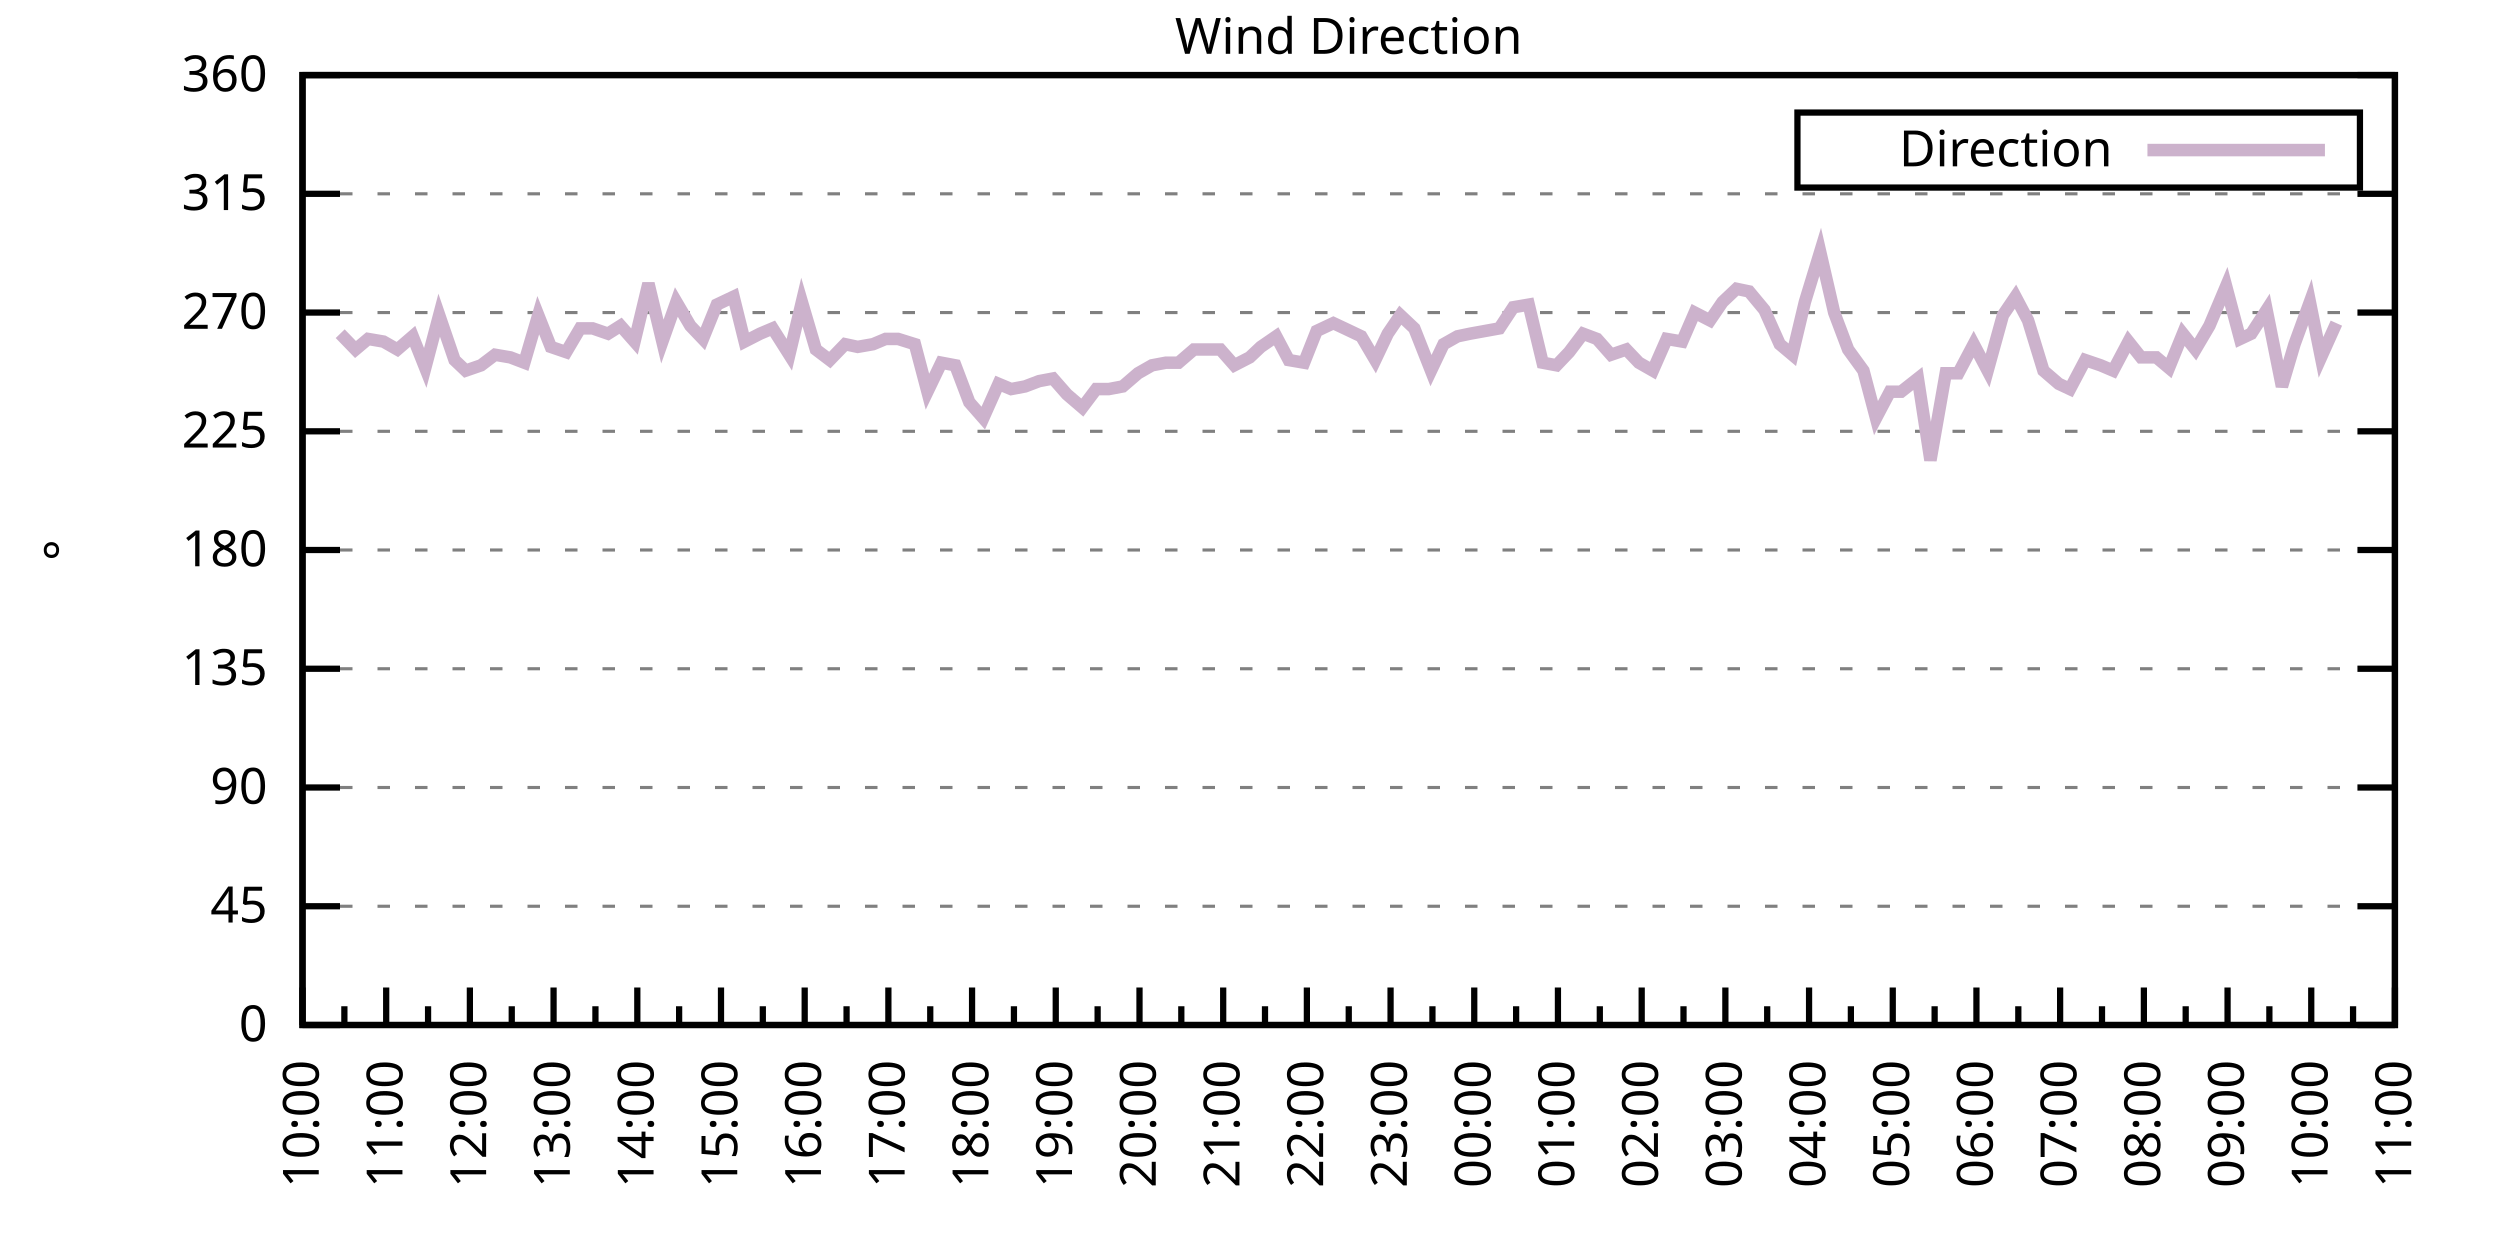
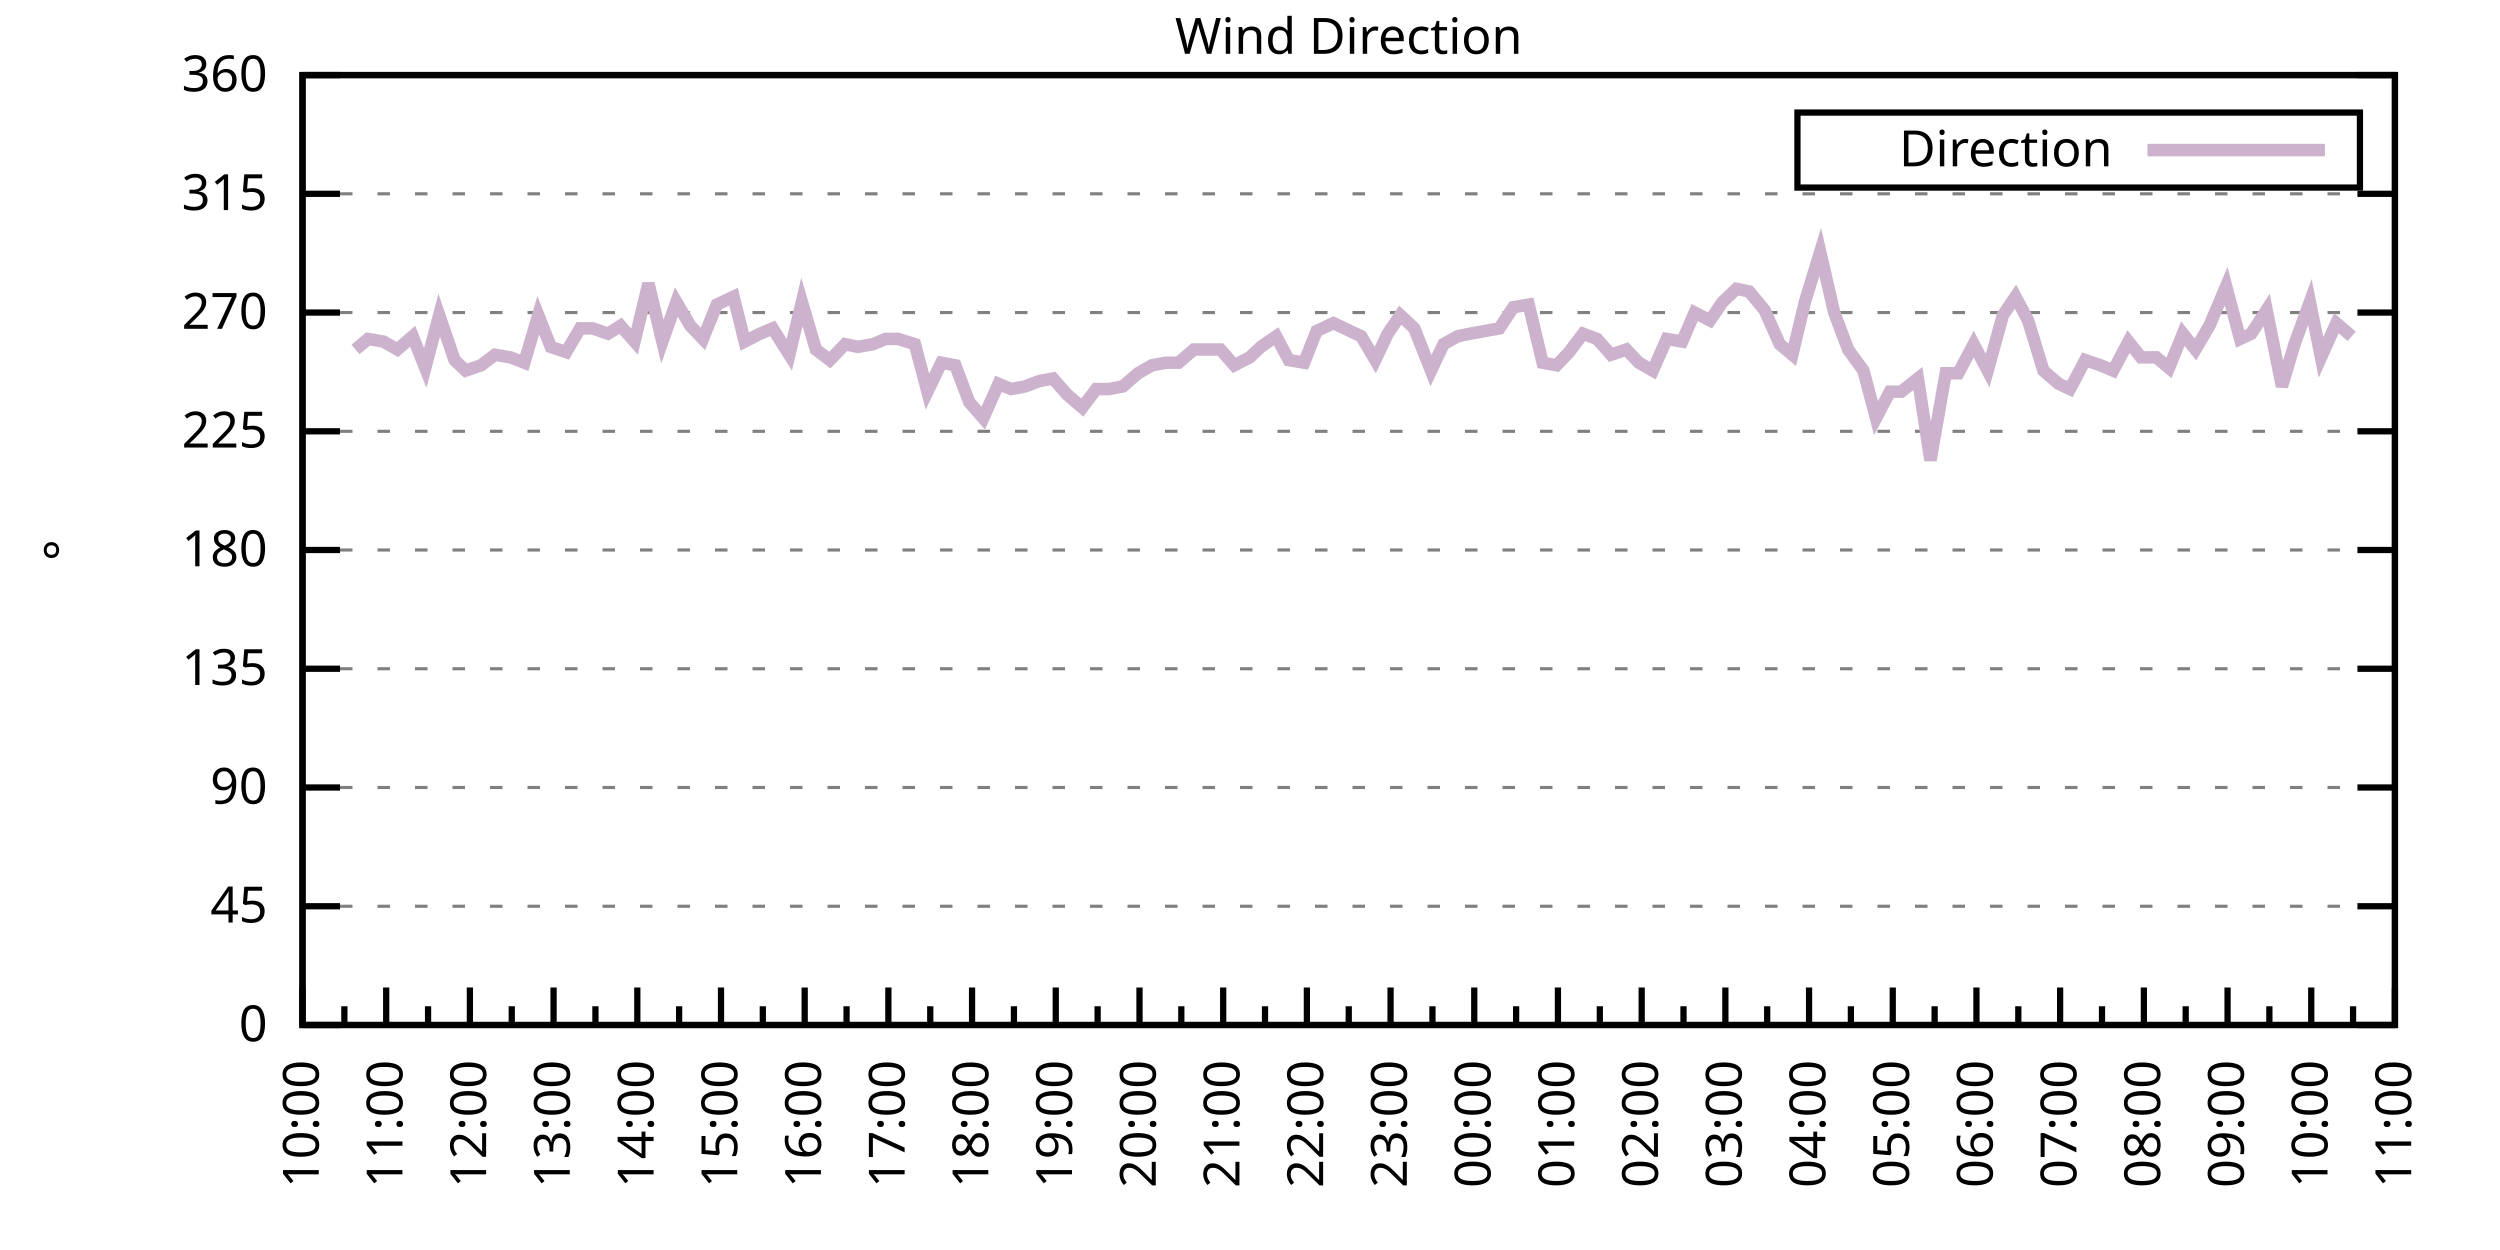
<svg xmlns="http://www.w3.org/2000/svg" xmlns:xlink="http://www.w3.org/1999/xlink" width="400" height="200" viewBox="0 0 400 200">
  <g id="gnuplot_canvas">
    <rect x="0" y="0" width="400" height="200" fill="none" />
    <defs>
      <circle id="gpDot" r="0.5" stroke-width="0.5" stroke="currentColor" />
      <path id="gpPt0" stroke-width="0.333" stroke="currentColor" d="M-1,0 h2 M0,-1 v2" />
      <path id="gpPt1" stroke-width="0.333" stroke="currentColor" d="M-1,-1 L1,1 M1,-1 L-1,1" />
      <path id="gpPt2" stroke-width="0.333" stroke="currentColor" d="M-1,0 L1,0 M0,-1 L0,1 M-1,-1 L1,1 M-1,1 L1,-1" />
      <rect id="gpPt3" stroke-width="0.333" stroke="currentColor" x="-1" y="-1" width="2" height="2" />
      <rect id="gpPt4" stroke-width="0.333" stroke="currentColor" fill="currentColor" x="-1" y="-1" width="2" height="2" />
      <circle id="gpPt5" stroke-width="0.333" stroke="currentColor" cx="0" cy="0" r="1" />
      <use xlink:href="#gpPt5" id="gpPt6" fill="currentColor" stroke="none" />
      <path id="gpPt7" stroke-width="0.333" stroke="currentColor" d="M0,-1.33 L-1.33,0.67 L1.33,0.67 z" />
      <use xlink:href="#gpPt7" id="gpPt8" fill="currentColor" stroke="none" />
      <use xlink:href="#gpPt7" id="gpPt9" stroke="currentColor" transform="rotate(180)" />
      <use xlink:href="#gpPt9" id="gpPt10" fill="currentColor" stroke="none" />
      <use xlink:href="#gpPt3" id="gpPt11" stroke="currentColor" transform="rotate(45)" />
      <use xlink:href="#gpPt11" id="gpPt12" fill="currentColor" stroke="none" />
      <path id="gpPt13" stroke-width="0.333" stroke="currentColor" d="M0,1.330 L1.265,0.411 L0.782,-1.067 L-0.782,-1.076 L-1.265,0.411 z" />
      <use xlink:href="#gpPt13" id="gpPt14" fill="currentColor" stroke="none" />
      <filter id="textbox" filterUnits="objectBoundingBox" x="0" y="0" height="1" width="1">
        <feFlood flood-color="white" flood-opacity="1" result="bgnd" />
        <feComposite in="SourceGraphic" in2="bgnd" operator="atop" />
      </filter>
      <filter id="greybox" filterUnits="objectBoundingBox" x="0" y="0" height="1" width="1">
        <feFlood flood-color="lightgrey" flood-opacity="1" result="grey" />
        <feComposite in="SourceGraphic" in2="grey" operator="atop" />
      </filter>
    </defs>
    <g fill="none" color="white" stroke="currentColor" stroke-width="1.00" stroke-linecap="butt" stroke-linejoin="miter">
</g>
    <g fill="none" color="black" stroke="currentColor" stroke-width="1.00" stroke-linecap="butt" stroke-linejoin="miter">
      <g stroke="none" shape-rendering="crispEdges">
        <polygon fill="rgb(255, 255, 255)" points="48.40,164.00 383.18,164.00 383.18,12.02 48.40,12.02 " />
      </g>
    </g>
    <g fill="none" color="black" stroke="currentColor" stroke-width="1.00" stroke-linecap="butt" stroke-linejoin="miter">
</g>
    <g fill="none" color="black" stroke="black" stroke-width="0.50" stroke-linecap="butt" stroke-linejoin="miter">
</g>
    <g fill="none" color="gray" stroke="currentColor" stroke-width="0.50" stroke-linecap="butt" stroke-linejoin="miter">
      <path stroke="gray" stroke-dasharray="2,4" class="gridline" d="M48.40,164.00 L383.19,164.00  " />
    </g>
    <g fill="none" color="gray" stroke="gray" stroke-width="1.00" stroke-linecap="butt" stroke-linejoin="miter">
</g>
    <g fill="none" color="black" stroke="currentColor" stroke-width="1.00" stroke-linecap="butt" stroke-linejoin="miter">
      <path stroke="black" d="M48.40,164.00 L54.40,164.00 M383.19,164.00 L377.19,164.00  " />
      <g transform="translate(42.80,166.60)" stroke="none" fill="black" font-family="Sans" font-size="8.00" text-anchor="end">
        <text>
          <tspan font-family="Sans"> 0</tspan>
        </text>
      </g>
    </g>
    <g fill="none" color="black" stroke="currentColor" stroke-width="1.00" stroke-linecap="butt" stroke-linejoin="miter">
</g>
    <g fill="none" color="black" stroke="black" stroke-width="0.50" stroke-linecap="butt" stroke-linejoin="miter">
</g>
    <g fill="none" color="gray" stroke="currentColor" stroke-width="0.50" stroke-linecap="butt" stroke-linejoin="miter">
      <path stroke="gray" stroke-dasharray="2,4" class="gridline" d="M48.40,145.00 L383.19,145.00  " />
    </g>
    <g fill="none" color="gray" stroke="gray" stroke-width="1.00" stroke-linecap="butt" stroke-linejoin="miter">
</g>
    <g fill="none" color="black" stroke="currentColor" stroke-width="1.00" stroke-linecap="butt" stroke-linejoin="miter">
      <path stroke="black" d="M48.40,145.00 L54.40,145.00 M383.19,145.00 L377.19,145.00  " />
      <g transform="translate(42.80,147.60)" stroke="none" fill="black" font-family="Sans" font-size="8.00" text-anchor="end">
        <text>
          <tspan font-family="Sans"> 45</tspan>
        </text>
      </g>
    </g>
    <g fill="none" color="black" stroke="currentColor" stroke-width="1.00" stroke-linecap="butt" stroke-linejoin="miter">
</g>
    <g fill="none" color="black" stroke="black" stroke-width="0.50" stroke-linecap="butt" stroke-linejoin="miter">
</g>
    <g fill="none" color="gray" stroke="currentColor" stroke-width="0.50" stroke-linecap="butt" stroke-linejoin="miter">
      <path stroke="gray" stroke-dasharray="2,4" class="gridline" d="M48.40,126.00 L383.19,126.00  " />
    </g>
    <g fill="none" color="gray" stroke="gray" stroke-width="1.00" stroke-linecap="butt" stroke-linejoin="miter">
</g>
    <g fill="none" color="black" stroke="currentColor" stroke-width="1.00" stroke-linecap="butt" stroke-linejoin="miter">
      <path stroke="black" d="M48.40,126.00 L54.40,126.00 M383.19,126.00 L377.19,126.00  " />
      <g transform="translate(42.80,128.60)" stroke="none" fill="black" font-family="Sans" font-size="8.00" text-anchor="end">
        <text>
          <tspan font-family="Sans"> 90</tspan>
        </text>
      </g>
    </g>
    <g fill="none" color="black" stroke="currentColor" stroke-width="1.00" stroke-linecap="butt" stroke-linejoin="miter">
</g>
    <g fill="none" color="black" stroke="black" stroke-width="0.50" stroke-linecap="butt" stroke-linejoin="miter">
</g>
    <g fill="none" color="gray" stroke="currentColor" stroke-width="0.50" stroke-linecap="butt" stroke-linejoin="miter">
      <path stroke="gray" stroke-dasharray="2,4" class="gridline" d="M48.40,107.00 L383.19,107.00  " />
    </g>
    <g fill="none" color="gray" stroke="gray" stroke-width="1.00" stroke-linecap="butt" stroke-linejoin="miter">
</g>
    <g fill="none" color="black" stroke="currentColor" stroke-width="1.00" stroke-linecap="butt" stroke-linejoin="miter">
      <path stroke="black" d="M48.40,107.00 L54.40,107.00 M383.19,107.00 L377.19,107.00  " />
      <g transform="translate(42.80,109.60)" stroke="none" fill="black" font-family="Sans" font-size="8.00" text-anchor="end">
        <text>
          <tspan font-family="Sans"> 135</tspan>
        </text>
      </g>
    </g>
    <g fill="none" color="black" stroke="currentColor" stroke-width="1.00" stroke-linecap="butt" stroke-linejoin="miter">
</g>
    <g fill="none" color="black" stroke="black" stroke-width="0.50" stroke-linecap="butt" stroke-linejoin="miter">
</g>
    <g fill="none" color="gray" stroke="currentColor" stroke-width="0.50" stroke-linecap="butt" stroke-linejoin="miter">
      <path stroke="gray" stroke-dasharray="2,4" class="gridline" d="M48.40,88.00 L383.19,88.00  " />
    </g>
    <g fill="none" color="gray" stroke="gray" stroke-width="1.00" stroke-linecap="butt" stroke-linejoin="miter">
</g>
    <g fill="none" color="black" stroke="currentColor" stroke-width="1.00" stroke-linecap="butt" stroke-linejoin="miter">
      <path stroke="black" d="M48.40,88.00 L54.40,88.00 M383.19,88.00 L377.19,88.00  " />
      <g transform="translate(42.80,90.60)" stroke="none" fill="black" font-family="Sans" font-size="8.00" text-anchor="end">
        <text>
          <tspan font-family="Sans"> 180</tspan>
        </text>
      </g>
    </g>
    <g fill="none" color="black" stroke="currentColor" stroke-width="1.00" stroke-linecap="butt" stroke-linejoin="miter">
</g>
    <g fill="none" color="black" stroke="black" stroke-width="0.50" stroke-linecap="butt" stroke-linejoin="miter">
</g>
    <g fill="none" color="gray" stroke="currentColor" stroke-width="0.50" stroke-linecap="butt" stroke-linejoin="miter">
      <path stroke="gray" stroke-dasharray="2,4" class="gridline" d="M48.40,69.01 L383.19,69.01  " />
    </g>
    <g fill="none" color="gray" stroke="gray" stroke-width="1.00" stroke-linecap="butt" stroke-linejoin="miter">
</g>
    <g fill="none" color="black" stroke="currentColor" stroke-width="1.00" stroke-linecap="butt" stroke-linejoin="miter">
      <path stroke="black" d="M48.40,69.01 L54.40,69.01 M383.19,69.01 L377.19,69.01  " />
      <g transform="translate(42.80,71.61)" stroke="none" fill="black" font-family="Sans" font-size="8.00" text-anchor="end">
        <text>
          <tspan font-family="Sans"> 225</tspan>
        </text>
      </g>
    </g>
    <g fill="none" color="black" stroke="currentColor" stroke-width="1.00" stroke-linecap="butt" stroke-linejoin="miter">
</g>
    <g fill="none" color="black" stroke="black" stroke-width="0.50" stroke-linecap="butt" stroke-linejoin="miter">
</g>
    <g fill="none" color="gray" stroke="currentColor" stroke-width="0.50" stroke-linecap="butt" stroke-linejoin="miter">
      <path stroke="gray" stroke-dasharray="2,4" class="gridline" d="M48.40,50.01 L383.19,50.01  " />
    </g>
    <g fill="none" color="gray" stroke="gray" stroke-width="1.00" stroke-linecap="butt" stroke-linejoin="miter">
</g>
    <g fill="none" color="black" stroke="currentColor" stroke-width="1.00" stroke-linecap="butt" stroke-linejoin="miter">
      <path stroke="black" d="M48.40,50.01 L54.40,50.01 M383.19,50.01 L377.19,50.01  " />
      <g transform="translate(42.80,52.61)" stroke="none" fill="black" font-family="Sans" font-size="8.00" text-anchor="end">
        <text>
          <tspan font-family="Sans"> 270</tspan>
        </text>
      </g>
    </g>
    <g fill="none" color="black" stroke="currentColor" stroke-width="1.00" stroke-linecap="butt" stroke-linejoin="miter">
</g>
    <g fill="none" color="black" stroke="black" stroke-width="0.50" stroke-linecap="butt" stroke-linejoin="miter">
</g>
    <g fill="none" color="gray" stroke="currentColor" stroke-width="0.50" stroke-linecap="butt" stroke-linejoin="miter">
      <path stroke="gray" stroke-dasharray="2,4" class="gridline" d="M48.40,31.01 L383.19,31.01  " />
    </g>
    <g fill="none" color="gray" stroke="gray" stroke-width="1.00" stroke-linecap="butt" stroke-linejoin="miter">
</g>
    <g fill="none" color="black" stroke="currentColor" stroke-width="1.00" stroke-linecap="butt" stroke-linejoin="miter">
      <path stroke="black" d="M48.40,31.01 L54.40,31.01 M383.19,31.01 L377.19,31.01  " />
      <g transform="translate(42.80,33.61)" stroke="none" fill="black" font-family="Sans" font-size="8.00" text-anchor="end">
        <text>
          <tspan font-family="Sans"> 315</tspan>
        </text>
      </g>
    </g>
    <g fill="none" color="black" stroke="currentColor" stroke-width="1.00" stroke-linecap="butt" stroke-linejoin="miter">
</g>
    <g fill="none" color="black" stroke="black" stroke-width="0.50" stroke-linecap="butt" stroke-linejoin="miter">
</g>
    <g fill="none" color="gray" stroke="currentColor" stroke-width="0.50" stroke-linecap="butt" stroke-linejoin="miter">
      <path stroke="gray" stroke-dasharray="2,4" class="gridline" d="M48.40,12.01 L383.19,12.01  " />
    </g>
    <g fill="none" color="gray" stroke="gray" stroke-width="1.00" stroke-linecap="butt" stroke-linejoin="miter">
</g>
    <g fill="none" color="black" stroke="currentColor" stroke-width="1.00" stroke-linecap="butt" stroke-linejoin="miter">
      <path stroke="black" d="M48.40,12.01 L54.40,12.01 M383.19,12.01 L377.19,12.01  " />
      <g transform="translate(42.80,14.61)" stroke="none" fill="black" font-family="Sans" font-size="8.00" text-anchor="end">
        <text>
          <tspan font-family="Sans"> 360</tspan>
        </text>
      </g>
    </g>
    <g fill="none" color="black" stroke="currentColor" stroke-width="1.00" stroke-linecap="butt" stroke-linejoin="miter">
      <path stroke="black" d="M48.40,164.00 L48.40,158.00  " />
      <g transform="translate(51.00,169.60) rotate(270)" stroke="none" fill="black" font-family="Sans" font-size="8.00" text-anchor="end">
        <text>
          <tspan font-family="Sans">10:00</tspan>
        </text>
      </g>
    </g>
    <g fill="none" color="black" stroke="currentColor" stroke-width="1.00" stroke-linecap="butt" stroke-linejoin="miter">
      <path stroke="black" d="M55.10,164.00 L55.10,161.00 M61.79,164.00 L61.79,158.00  " />
      <g transform="translate(64.39,169.60) rotate(270)" stroke="none" fill="black" font-family="Sans" font-size="8.00" text-anchor="end">
        <text>
          <tspan font-family="Sans">11:00</tspan>
        </text>
      </g>
    </g>
    <g fill="none" color="black" stroke="currentColor" stroke-width="1.00" stroke-linecap="butt" stroke-linejoin="miter">
      <path stroke="black" d="M68.49,164.00 L68.49,161.00 M75.18,164.00 L75.18,158.00  " />
      <g transform="translate(77.78,169.60) rotate(270)" stroke="none" fill="black" font-family="Sans" font-size="8.00" text-anchor="end">
        <text>
          <tspan font-family="Sans">12:00</tspan>
        </text>
      </g>
    </g>
    <g fill="none" color="black" stroke="currentColor" stroke-width="1.00" stroke-linecap="butt" stroke-linejoin="miter">
      <path stroke="black" d="M81.88,164.00 L81.88,161.00 M88.57,164.00 L88.57,158.00  " />
      <g transform="translate(91.17,169.60) rotate(270)" stroke="none" fill="black" font-family="Sans" font-size="8.00" text-anchor="end">
        <text>
          <tspan font-family="Sans">13:00</tspan>
        </text>
      </g>
    </g>
    <g fill="none" color="black" stroke="currentColor" stroke-width="1.00" stroke-linecap="butt" stroke-linejoin="miter">
      <path stroke="black" d="M95.27,164.00 L95.27,161.00 M101.97,164.00 L101.97,158.00  " />
      <g transform="translate(104.57,169.60) rotate(270)" stroke="none" fill="black" font-family="Sans" font-size="8.00" text-anchor="end">
        <text>
          <tspan font-family="Sans">14:00</tspan>
        </text>
      </g>
    </g>
    <g fill="none" color="black" stroke="currentColor" stroke-width="1.00" stroke-linecap="butt" stroke-linejoin="miter">
      <path stroke="black" d="M108.66,164.00 L108.66,161.00 M115.36,164.00 L115.36,158.00  " />
      <g transform="translate(117.96,169.60) rotate(270)" stroke="none" fill="black" font-family="Sans" font-size="8.00" text-anchor="end">
        <text>
          <tspan font-family="Sans">15:00</tspan>
        </text>
      </g>
    </g>
    <g fill="none" color="black" stroke="currentColor" stroke-width="1.00" stroke-linecap="butt" stroke-linejoin="miter">
      <path stroke="black" d="M122.05,164.00 L122.05,161.00 M128.75,164.00 L128.75,158.00  " />
      <g transform="translate(131.35,169.60) rotate(270)" stroke="none" fill="black" font-family="Sans" font-size="8.00" text-anchor="end">
        <text>
          <tspan font-family="Sans">16:00</tspan>
        </text>
      </g>
    </g>
    <g fill="none" color="black" stroke="currentColor" stroke-width="1.00" stroke-linecap="butt" stroke-linejoin="miter">
      <path stroke="black" d="M135.45,164.00 L135.45,161.00 M142.14,164.00 L142.14,158.00  " />
      <g transform="translate(144.74,169.60) rotate(270)" stroke="none" fill="black" font-family="Sans" font-size="8.00" text-anchor="end">
        <text>
          <tspan font-family="Sans">17:00</tspan>
        </text>
      </g>
    </g>
    <g fill="none" color="black" stroke="currentColor" stroke-width="1.00" stroke-linecap="butt" stroke-linejoin="miter">
      <path stroke="black" d="M148.84,164.00 L148.84,161.00 M155.53,164.00 L155.53,158.00  " />
      <g transform="translate(158.13,169.60) rotate(270)" stroke="none" fill="black" font-family="Sans" font-size="8.00" text-anchor="end">
        <text>
          <tspan font-family="Sans">18:00</tspan>
        </text>
      </g>
    </g>
    <g fill="none" color="black" stroke="currentColor" stroke-width="1.00" stroke-linecap="butt" stroke-linejoin="miter">
      <path stroke="black" d="M162.23,164.00 L162.23,161.00 M168.92,164.00 L168.92,158.00  " />
      <g transform="translate(171.52,169.60) rotate(270)" stroke="none" fill="black" font-family="Sans" font-size="8.00" text-anchor="end">
        <text>
          <tspan font-family="Sans">19:00</tspan>
        </text>
      </g>
    </g>
    <g fill="none" color="black" stroke="currentColor" stroke-width="1.00" stroke-linecap="butt" stroke-linejoin="miter">
      <path stroke="black" d="M175.62,164.00 L175.62,161.00 M182.32,164.00 L182.32,158.00  " />
      <g transform="translate(184.92,169.60) rotate(270)" stroke="none" fill="black" font-family="Sans" font-size="8.00" text-anchor="end">
        <text>
          <tspan font-family="Sans">20:00</tspan>
        </text>
      </g>
    </g>
    <g fill="none" color="black" stroke="currentColor" stroke-width="1.00" stroke-linecap="butt" stroke-linejoin="miter">
      <path stroke="black" d="M189.01,164.00 L189.01,161.00 M195.71,164.00 L195.71,158.00  " />
      <g transform="translate(198.31,169.60) rotate(270)" stroke="none" fill="black" font-family="Sans" font-size="8.00" text-anchor="end">
        <text>
          <tspan font-family="Sans">21:00</tspan>
        </text>
      </g>
    </g>
    <g fill="none" color="black" stroke="currentColor" stroke-width="1.00" stroke-linecap="butt" stroke-linejoin="miter">
      <path stroke="black" d="M202.40,164.00 L202.40,161.00 M209.10,164.00 L209.10,158.00  " />
      <g transform="translate(211.70,169.60) rotate(270)" stroke="none" fill="black" font-family="Sans" font-size="8.00" text-anchor="end">
        <text>
          <tspan font-family="Sans">22:00</tspan>
        </text>
      </g>
    </g>
    <g fill="none" color="black" stroke="currentColor" stroke-width="1.00" stroke-linecap="butt" stroke-linejoin="miter">
      <path stroke="black" d="M215.80,164.00 L215.80,161.00 M222.49,164.00 L222.49,158.00  " />
      <g transform="translate(225.09,169.60) rotate(270)" stroke="none" fill="black" font-family="Sans" font-size="8.00" text-anchor="end">
        <text>
          <tspan font-family="Sans">23:00</tspan>
        </text>
      </g>
    </g>
    <g fill="none" color="black" stroke="currentColor" stroke-width="1.00" stroke-linecap="butt" stroke-linejoin="miter">
      <path stroke="black" d="M229.19,164.00 L229.19,161.00 M235.88,164.00 L235.88,158.00  " />
      <g transform="translate(238.48,169.60) rotate(270)" stroke="none" fill="black" font-family="Sans" font-size="8.00" text-anchor="end">
        <text>
          <tspan font-family="Sans">00:00</tspan>
        </text>
      </g>
    </g>
    <g fill="none" color="black" stroke="currentColor" stroke-width="1.00" stroke-linecap="butt" stroke-linejoin="miter">
      <path stroke="black" d="M242.58,164.00 L242.58,161.00 M249.27,164.00 L249.27,158.00  " />
      <g transform="translate(251.87,169.60) rotate(270)" stroke="none" fill="black" font-family="Sans" font-size="8.00" text-anchor="end">
        <text>
          <tspan font-family="Sans">01:00</tspan>
        </text>
      </g>
    </g>
    <g fill="none" color="black" stroke="currentColor" stroke-width="1.00" stroke-linecap="butt" stroke-linejoin="miter">
      <path stroke="black" d="M255.97,164.00 L255.97,161.00 M262.67,164.00 L262.67,158.00  " />
      <g transform="translate(265.27,169.60) rotate(270)" stroke="none" fill="black" font-family="Sans" font-size="8.00" text-anchor="end">
        <text>
          <tspan font-family="Sans">02:00</tspan>
        </text>
      </g>
    </g>
    <g fill="none" color="black" stroke="currentColor" stroke-width="1.00" stroke-linecap="butt" stroke-linejoin="miter">
      <path stroke="black" d="M269.36,164.00 L269.36,161.00 M276.06,164.00 L276.06,158.00  " />
      <g transform="translate(278.66,169.60) rotate(270)" stroke="none" fill="black" font-family="Sans" font-size="8.00" text-anchor="end">
        <text>
          <tspan font-family="Sans">03:00</tspan>
        </text>
      </g>
    </g>
    <g fill="none" color="black" stroke="currentColor" stroke-width="1.00" stroke-linecap="butt" stroke-linejoin="miter">
      <path stroke="black" d="M282.75,164.00 L282.75,161.00 M289.45,164.00 L289.45,158.00  " />
      <g transform="translate(292.05,169.60) rotate(270)" stroke="none" fill="black" font-family="Sans" font-size="8.00" text-anchor="end">
        <text>
          <tspan font-family="Sans">04:00</tspan>
        </text>
      </g>
    </g>
    <g fill="none" color="black" stroke="currentColor" stroke-width="1.00" stroke-linecap="butt" stroke-linejoin="miter">
      <path stroke="black" d="M296.14,164.00 L296.14,161.00 M302.84,164.00 L302.84,158.00  " />
      <g transform="translate(305.44,169.60) rotate(270)" stroke="none" fill="black" font-family="Sans" font-size="8.00" text-anchor="end">
        <text>
          <tspan font-family="Sans">05:00</tspan>
        </text>
      </g>
    </g>
    <g fill="none" color="black" stroke="currentColor" stroke-width="1.00" stroke-linecap="butt" stroke-linejoin="miter">
      <path stroke="black" d="M309.54,164.00 L309.54,161.00 M316.23,164.00 L316.23,158.00  " />
      <g transform="translate(318.83,169.60) rotate(270)" stroke="none" fill="black" font-family="Sans" font-size="8.00" text-anchor="end">
        <text>
          <tspan font-family="Sans">06:00</tspan>
        </text>
      </g>
    </g>
    <g fill="none" color="black" stroke="currentColor" stroke-width="1.00" stroke-linecap="butt" stroke-linejoin="miter">
      <path stroke="black" d="M322.93,164.00 L322.93,161.00 M329.62,164.00 L329.62,158.00  " />
      <g transform="translate(332.22,169.60) rotate(270)" stroke="none" fill="black" font-family="Sans" font-size="8.00" text-anchor="end">
        <text>
          <tspan font-family="Sans">07:00</tspan>
        </text>
      </g>
    </g>
    <g fill="none" color="black" stroke="currentColor" stroke-width="1.00" stroke-linecap="butt" stroke-linejoin="miter">
      <path stroke="black" d="M336.32,164.00 L336.32,161.00 M343.02,164.00 L343.02,158.00  " />
      <g transform="translate(345.62,169.60) rotate(270)" stroke="none" fill="black" font-family="Sans" font-size="8.00" text-anchor="end">
        <text>
          <tspan font-family="Sans">08:00</tspan>
        </text>
      </g>
    </g>
    <g fill="none" color="black" stroke="currentColor" stroke-width="1.00" stroke-linecap="butt" stroke-linejoin="miter">
      <path stroke="black" d="M349.71,164.00 L349.71,161.00 M356.41,164.00 L356.41,158.00  " />
      <g transform="translate(359.01,169.60) rotate(270)" stroke="none" fill="black" font-family="Sans" font-size="8.00" text-anchor="end">
        <text>
          <tspan font-family="Sans">09:00</tspan>
        </text>
      </g>
    </g>
    <g fill="none" color="black" stroke="currentColor" stroke-width="1.00" stroke-linecap="butt" stroke-linejoin="miter">
      <path stroke="black" d="M363.10,164.00 L363.10,161.00 M369.80,164.00 L369.80,158.00  " />
      <g transform="translate(372.40,169.60) rotate(270)" stroke="none" fill="black" font-family="Sans" font-size="8.00" text-anchor="end">
        <text>
          <tspan font-family="Sans">10:00</tspan>
        </text>
      </g>
    </g>
    <g fill="none" color="black" stroke="currentColor" stroke-width="1.00" stroke-linecap="butt" stroke-linejoin="miter">
      <path stroke="black" d="M376.49,164.00 L376.49,161.00 M383.19,164.00 L383.19,158.00  " />
      <g transform="translate(385.79,169.60) rotate(270)" stroke="none" fill="black" font-family="Sans" font-size="8.00" text-anchor="end">
        <text>
          <tspan font-family="Sans">11:00</tspan>
        </text>
      </g>
    </g>
    <g fill="none" color="black" stroke="currentColor" stroke-width="1.00" stroke-linecap="butt" stroke-linejoin="miter">
</g>
    <g fill="none" color="black" stroke="currentColor" stroke-width="1.00" stroke-linecap="butt" stroke-linejoin="miter">
      <path stroke="black" d="M48.40,12.01 L48.40,164.00 L383.19,164.00 L383.19,12.01 L48.40,12.01 Z  " />
    </g>
    <g fill="none" color="black" stroke="currentColor" stroke-width="1.00" stroke-linecap="butt" stroke-linejoin="miter">
      <g transform="translate(12.80,88.01) rotate(270)" stroke="none" fill="black" font-family="Sans" font-size="8.00" text-anchor="middle">
        <text>
          <tspan font-family="Sans">°</tspan>
        </text>
      </g>
    </g>
    <g fill="none" color="black" stroke="currentColor" stroke-width="1.00" stroke-linecap="butt" stroke-linejoin="miter">
</g>
    <g fill="none" color="black" stroke="currentColor" stroke-width="1.00" stroke-linecap="butt" stroke-linejoin="miter">
      <path stroke="black" d="M287.59,30.01 L287.59,18.01 L377.59,18.01 L377.59,30.01 L287.59,30.01 Z  " />
    </g>
    <g id="Wind_direction_plot_1">
      <g fill="none" color="white" stroke="black" stroke-width="2.00" stroke-linecap="butt" stroke-linejoin="miter">
</g>
      <g fill="none" color="black" stroke="currentColor" stroke-width="2.00" stroke-linecap="butt" stroke-linejoin="miter">
        <g transform="translate(337.99,26.61)" stroke="none" fill="black" font-family="Sans" font-size="8.00" text-anchor="end">
          <text>
            <tspan font-family="Sans">Direction</tspan>
          </text>
        </g>
      </g>
      <g fill="none" color="black" stroke="currentColor" stroke-width="2.00" stroke-linecap="butt" stroke-linejoin="miter">
-         <path stroke="rgb(204, 178, 204)" d="M343.59,24.01 L371.99,24.01 M54.43,53.39 L56.88,55.92 L58.89,54.23 L61.35,54.65 L63.58,55.92 L66.03,53.81   L68.04,58.87 L70.27,50.43 L72.73,57.61 L74.51,59.30 L76.97,58.45 L79.20,56.76 L81.66,57.18 L83.89,58.03   L86.12,50.43 L88.13,55.50 L90.58,56.34 L92.82,52.54 L94.82,52.54 L97.28,53.39 L99.29,52.12 L101.52,54.65   L103.75,45.36 L105.98,54.65 L108.22,48.32 L110.45,52.12 L112.46,54.23 L114.69,48.74 L117.37,47.47 L119.15,54.65   L121.61,53.39 L123.62,52.54 L126.29,56.76 L128.30,48.32 L130.54,55.92 L132.77,57.61 L135.22,55.07 L137.23,55.50   L139.69,55.07 L141.69,54.23 L143.70,54.23 L146.38,55.07 L148.39,62.67 L150.62,58.03 L152.85,58.45 L155.09,64.36   L157.32,66.90 L159.77,61.41 L161.78,62.25 L164.01,61.83 L166.25,60.98 L168.48,60.56 L170.71,63.10 L173.17,65.21   L175.40,62.25 L177.41,62.25 L179.64,61.83 L182.09,59.72 L184.32,58.45 L186.56,58.03 L188.57,58.03 L191.02,55.92   L193.03,55.92 L195.26,55.92 L197.49,58.45 L199.95,57.18 L201.73,55.50 L204.19,53.81 L206.20,57.61 L208.65,58.03   L210.66,52.96 L213.34,51.70 L215.13,52.54 L217.80,53.81 L220.04,57.61 L222.04,53.39 L224.05,50.43 L226.29,52.54   L228.96,59.30 L230.97,55.07 L233.20,53.81 L235.21,53.39 L239.90,52.54 L242.13,49.16 L244.59,48.74 L246.82,58.03   L249.05,58.45 L251.06,56.34 L253.29,53.39 L255.52,54.23 L257.76,56.76 L260.21,55.92 L262.22,58.03 L264.45,59.30   L266.68,54.23 L269.14,54.65 L271.15,50.01 L273.60,51.27 L275.61,48.32 L277.84,46.21 L279.85,46.63 L282.31,49.59   L284.76,55.07 L286.77,56.76 L288.78,48.32 L291.23,40.30 L293.47,50.01 L295.70,55.92 L298.15,59.30 L300.16,66.90   L302.39,62.67 L304.18,62.67 L306.86,60.56 L308.87,73.65 L311.32,59.72 L313.33,59.72 L315.79,55.07 L318.02,59.30   L320.47,50.43 L322.48,47.47 L324.49,51.27 L326.95,59.30 L329.40,61.41 L331.19,62.25 L333.64,57.61 L336.10,58.45   L338.10,59.30 L340.56,54.65 L342.57,57.18 L345.02,57.18 L347.03,58.87 L349.26,53.39 L351.27,55.92 L353.51,52.12   L356.18,45.79 L358.42,54.23 L360.20,53.39 L362.66,49.59 L365.11,61.83 L367.12,55.07 L369.58,48.32 L371.36,57.18   L373.82,51.70  " />
+         <path stroke="rgb(204, 178, 204)" d="M343.59,24.01 L371.99,24.01 M56.88,55.92 L58.89,54.23 L61.35,54.65 L63.58,55.92 L66.03,53.81 L68.04,58.87   L70.27,50.43 L72.73,57.61 L74.51,59.30 L76.97,58.45 L79.20,56.76 L81.66,57.18 L83.89,58.03 L86.12,50.43   L88.13,55.50 L90.58,56.34 L92.82,52.54 L94.82,52.54 L97.28,53.39 L99.29,52.12 L101.52,54.65 L103.75,45.36   L105.98,54.65 L108.22,48.32 L110.45,52.12 L112.46,54.23 L114.69,48.74 L117.37,47.47 L119.15,54.65 L121.61,53.39   L123.62,52.54 L126.29,56.76 L128.30,48.32 L130.54,55.92 L132.77,57.61 L135.22,55.07 L137.23,55.50 L139.69,55.07   L141.69,54.23 L143.70,54.23 L146.38,55.07 L148.39,62.67 L150.62,58.03 L152.85,58.45 L155.09,64.36 L157.32,66.90   L159.77,61.41 L161.78,62.25 L164.01,61.83 L166.25,60.98 L168.48,60.56 L170.71,63.10 L173.17,65.21 L175.40,62.25   L177.41,62.25 L179.64,61.83 L182.09,59.72 L184.32,58.45 L186.56,58.03 L188.57,58.03 L191.02,55.92 L193.03,55.92   L195.26,55.92 L197.49,58.45 L199.95,57.18 L201.73,55.50 L204.19,53.81 L206.20,57.61 L208.65,58.03 L210.66,52.96   L213.34,51.70 L215.13,52.54 L217.80,53.81 L220.04,57.61 L222.04,53.39 L224.05,50.43 L226.29,52.54 L228.96,59.30   L230.97,55.07 L233.20,53.81 L235.21,53.39 L239.90,52.54 L242.13,49.16 L244.59,48.74 L246.82,58.03 L249.05,58.45   L251.06,56.34 L253.29,53.39 L255.52,54.23 L257.76,56.76 L260.21,55.92 L262.22,58.03 L264.45,59.30 L266.68,54.23   L269.14,54.65 L271.15,50.01 L273.60,51.27 L275.61,48.32 L277.84,46.21 L279.85,46.63 L282.31,49.59 L284.76,55.07   L286.77,56.76 L288.78,48.32 L291.23,40.30 L293.47,50.01 L295.70,55.92 L298.15,59.30 L300.16,66.90 L302.39,62.67   L304.18,62.67 L306.86,60.56 L308.87,73.65 L311.32,59.72 L313.33,59.72 L315.79,55.07 L318.02,59.30 L320.47,50.43   L322.48,47.47 L324.49,51.27 L326.95,59.30 L329.40,61.41 L331.19,62.25 L333.64,57.61 L336.10,58.45 L338.10,59.30   L340.56,54.65 L342.57,57.18 L345.02,57.18 L347.03,58.87 L349.26,53.39 L351.27,55.92 L353.51,52.12 L356.18,45.79   L358.42,54.23 L360.20,53.39 L362.66,49.59 L365.11,61.83 L367.12,55.07 L369.58,48.32 L371.36,57.18 L373.82,51.70   L376.27,53.81  " />
      </g>
    </g>
    <g fill="none" color="black" stroke="currentColor" stroke-width="2.00" stroke-linecap="butt" stroke-linejoin="miter">
</g>
    <g fill="none" color="black" stroke="black" stroke-width="1.00" stroke-linecap="butt" stroke-linejoin="miter">
</g>
    <g fill="none" color="black" stroke="currentColor" stroke-width="1.00" stroke-linecap="butt" stroke-linejoin="miter">
      <path stroke="black" d="M48.40,12.01 L48.40,164.00 L383.19,164.00 L383.19,12.01 L48.40,12.01 Z  " />
    </g>
    <g fill="none" color="black" stroke="currentColor" stroke-width="1.00" stroke-linecap="butt" stroke-linejoin="miter">
      <g transform="translate(215.79,8.61)" stroke="none" fill="black" font-family="Sans" font-size="8.00" text-anchor="middle">
        <text>
          <tspan font-family="Sans">Wind Direction</tspan>
        </text>
      </g>
    </g>
    <g fill="none" color="black" stroke="currentColor" stroke-width="1.00" stroke-linecap="butt" stroke-linejoin="miter">
</g>
  </g>
</svg>
